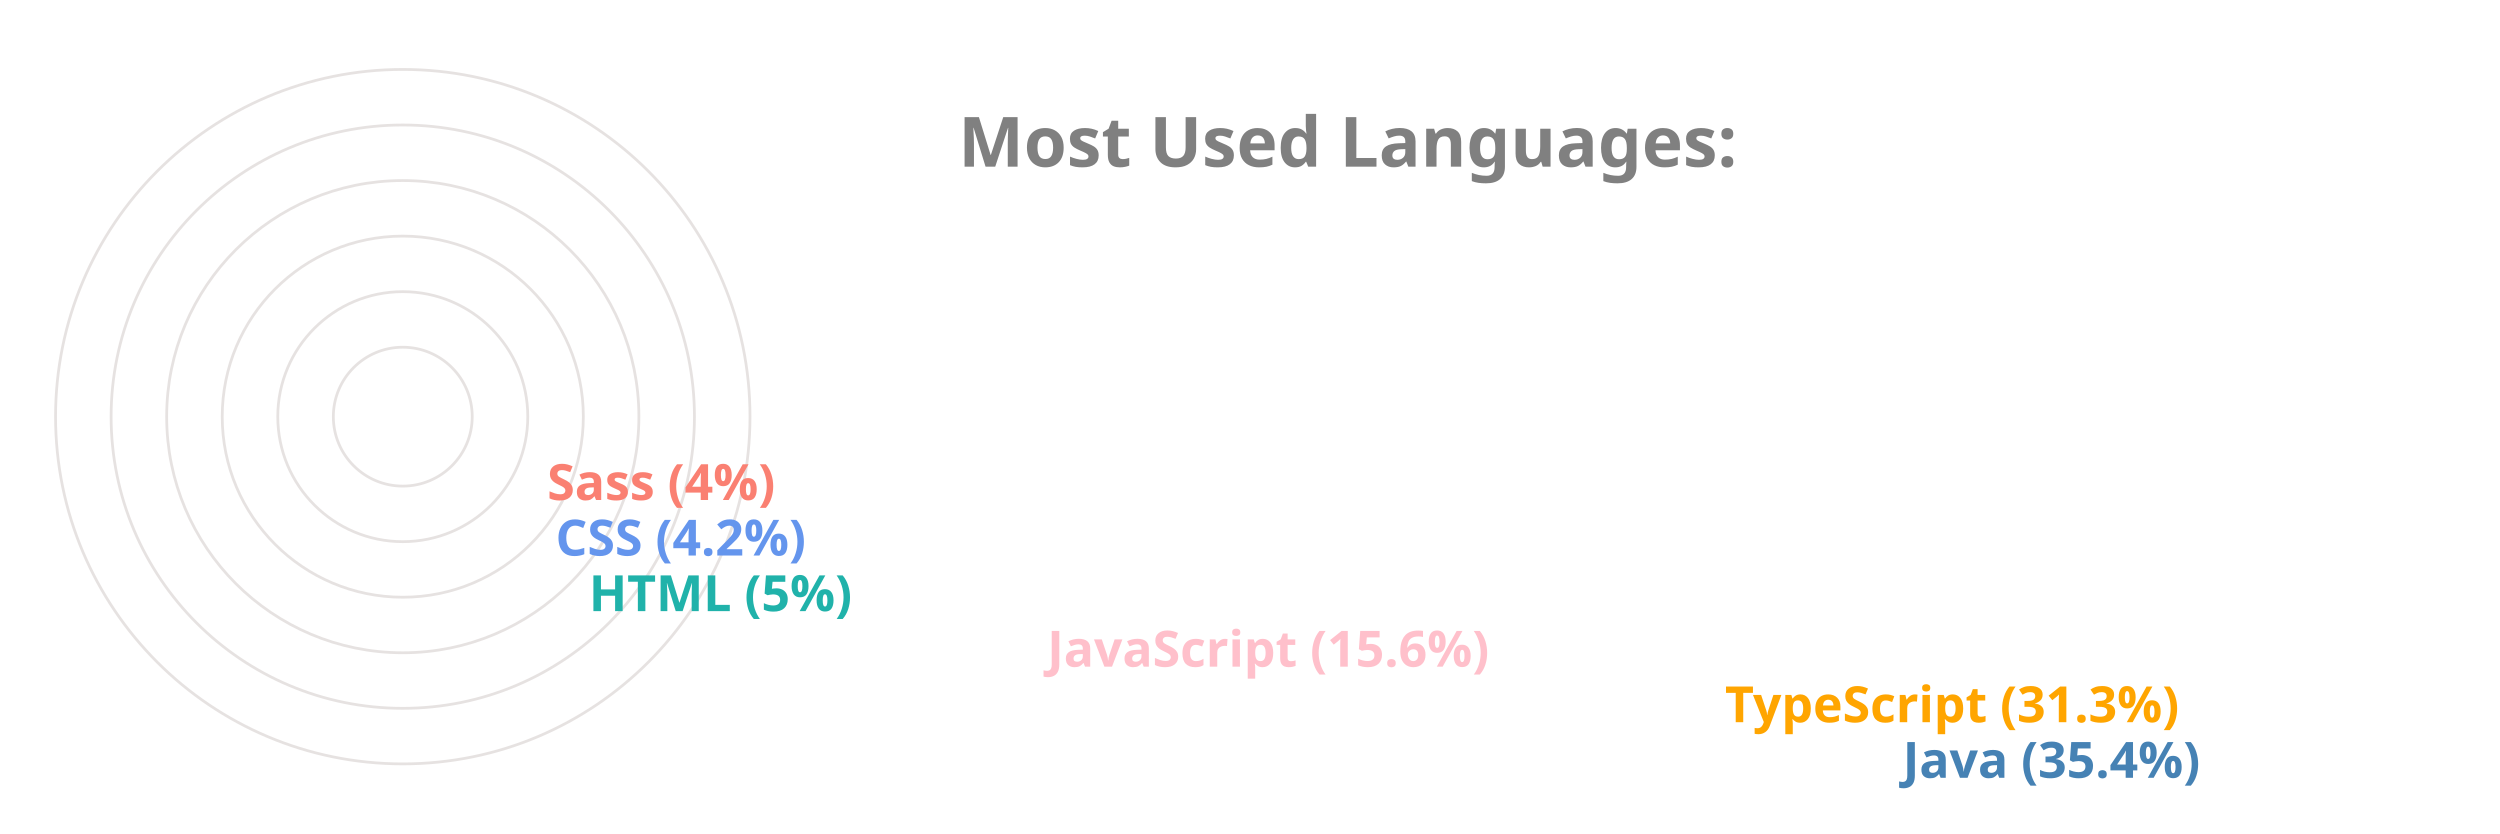
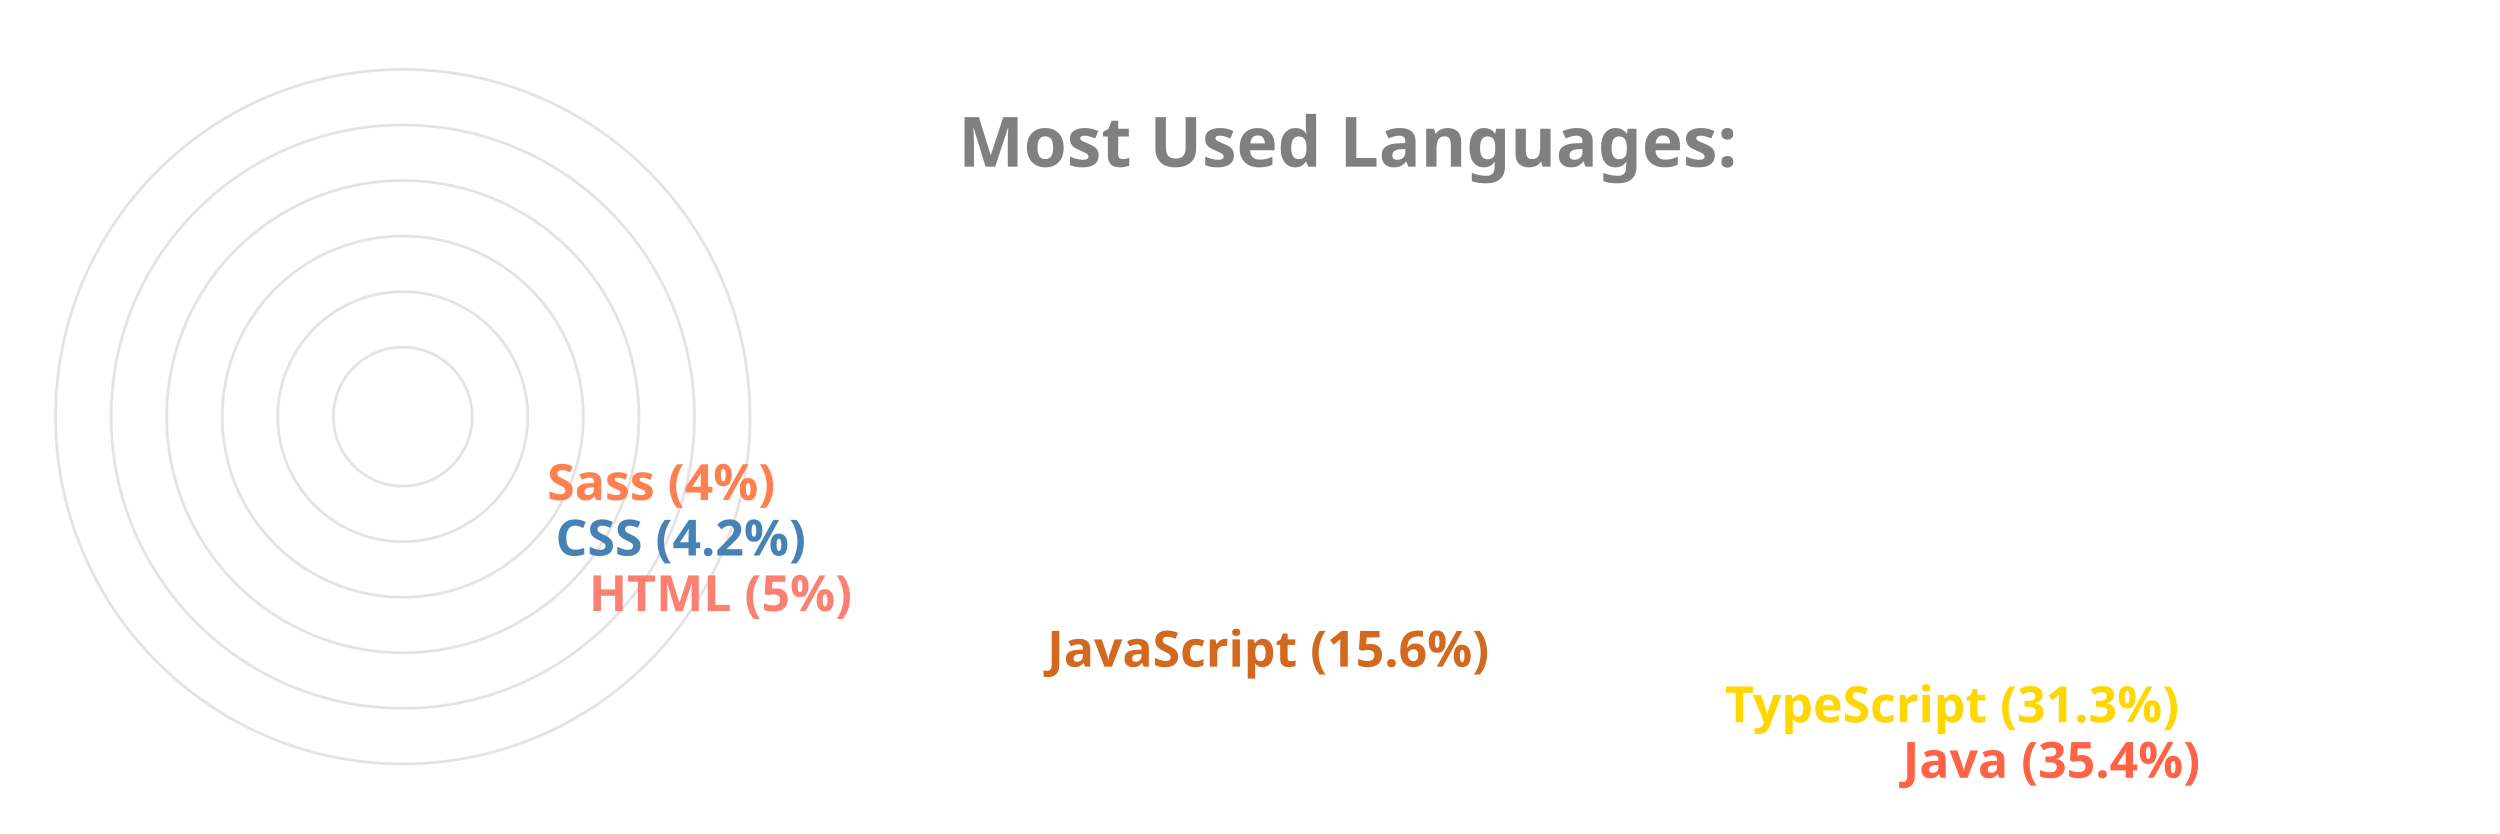
<svg xmlns="http://www.w3.org/2000/svg" viewBox="0 0 650 300" height="200px" width="600px">
  <style>
		.label {
			font: bold 25px sans-serif;
			color: #404040;
			-webkit-text-stroke: 1px white;
	  	}
		.name {
			font: bold 18px sans-serif;
			color: #404040;
	  	}

		.line {
			stroke-dasharray: 1000;
			stroke-dashoffset: 1000;
			animation: dash 3.5s ease-in-out forwards;	
			animation-iteration-count: infinite;
			animation-direction: alternate-reverse;
		}

		.path {
			stroke-dasharray: 1000;
			stroke-dashoffset: 1000;
			animation: dash 3.5s ease-in-out forwards;	
			animation-iteration-count: infinite;
			animation-direction: alternate-reverse;
		}
		  
		@keyframes dash {
			to {
				stroke-dashoffset: 0;
			}
		}

	</style>
  <g stroke="#E6E2E1" fill="none" stroke-width="1">
    <circle cx="20" cy="150" r="125" />
    <circle cx="20" cy="150" r="105" />
    <circle cx="20" cy="150" r="85" />
    <circle cx="20" cy="150" r="65" />
    <circle cx="20" cy="150" r="45" />
    <circle cx="20" cy="150" r="25" />
  </g>
  <g fill="none" stroke-width="20" class="line">
-     <line x2="550" y2="275" x1="20" y1="275" stroke="SteelBlue" />
-     <line x2="486" y2="255" x1="20" y1="255" stroke="Orange" />
-     <line x2="242" y2="235" x1="20" y1="235" stroke="Pink" />
-     <line x2="77" y2="215" x1="20" y1="215" stroke="LightSeaGreen" />
-     <line x2="65" y2="195" x1="20" y1="195" stroke="CornflowerBlue" />
-     <line x2="62" y2="175" x1="20" y1="175" stroke="Salmon" />
+     <line x2="550" y2="275" x1="20" y1="275" stroke="Tomato" />
+     <line x2="486" y2="255" x1="20" y1="255" stroke="Gold" />
+     <line x2="242" y2="235" x1="20" y1="235" stroke="Chocolate" />
+     <line x2="77" y2="215" x1="20" y1="215" stroke="Salmon" />
+     <line x2="65" y2="195" x1="20" y1="195" stroke="SteelBlue" />
+     <line x2="62" y2="175" x1="20" y1="175" stroke="Coral" />
  </g>
  <g fill="none" stroke-width="20" stroke-linecap="round" class="path">
-     <path d="M 20 275 A 125 125 45 0 1 -82 78" stroke="SteelBlue" />
-     <path d="M 20 255 A 105 105 45 0 1 -70 95" stroke="Orange" />
-     <path d="M 20 235 A 85 85 45 0 1 -61 126" stroke="Pink" />
-     <path d="M 20 215 A 65 65 45 0 1 -44 144" stroke="LightSeaGreen" />
-     <path d="M 20 195 A 45 45 45 0 1 -24 146" stroke="CornflowerBlue" />
-     <path d="M 20 175 A 25 25 45 0 1 -4 148" stroke="Salmon" />
+     <path d="M 20 275 A 125 125 45 0 1 -82 78" stroke="Tomato" />
+     <path d="M 20 255 A 105 105 45 0 1 -70 95" stroke="Gold" />
+     <path d="M 20 235 A 85 85 45 0 1 -61 126" stroke="Chocolate" />
+     <path d="M 20 215 A 65 65 45 0 1 -44 144" stroke="Salmon" />
+     <path d="M 20 195 A 45 45 45 0 1 -24 146" stroke="SteelBlue" />
+     <path d="M 20 175 A 25 25 45 0 1 -4 148" stroke="Coral" />
  </g>
  <g class="name">
-     <text x="560" y="280" fill="SteelBlue">Java (35.4%)</text>
-     <text x="496" y="260" fill="Orange">TypeScript (31.3%)</text>
-     <text x="252" y="240" fill="Pink">JavaScript (15.6%)</text>
-     <text x="87" y="220" fill="LightSeaGreen">HTML (5%)</text>
-     <text x="75" y="200" fill="CornflowerBlue">CSS (4.2%)</text>
-     <text x="72" y="180" fill="Salmon">Sass (4%)</text>
+     <text x="560" y="280" fill="Tomato">Java (35.4%)</text>
+     <text x="496" y="260" fill="Gold">TypeScript (31.3%)</text>
+     <text x="252" y="240" fill="Chocolate">JavaScript (15.6%)</text>
+     <text x="87" y="220" fill="Salmon">HTML (5%)</text>
+     <text x="75" y="200" fill="SteelBlue">CSS (4.2%)</text>
+     <text x="72" y="180" fill="Coral">Sass (4%)</text>
  </g>
  <g class="label">
    <text x="220" y="60" fill="grey">Most Used Languages:</text>
  </g>
</svg>
